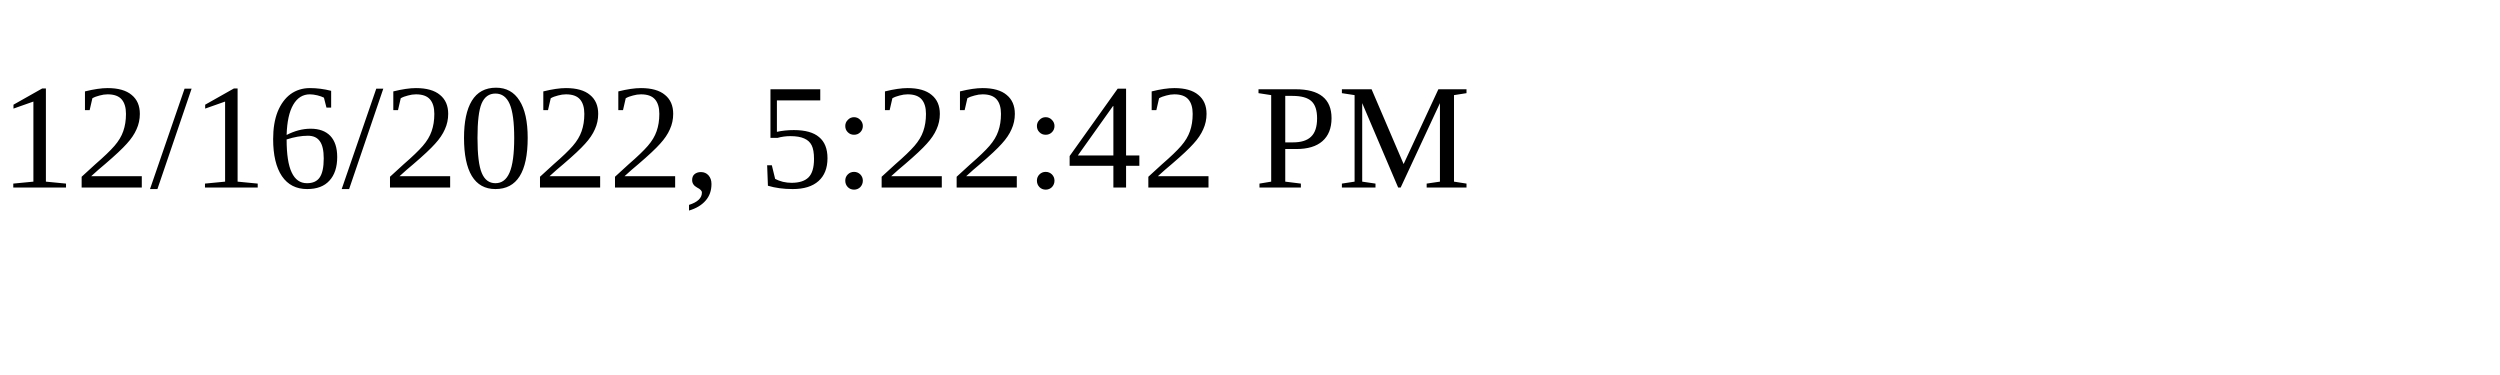
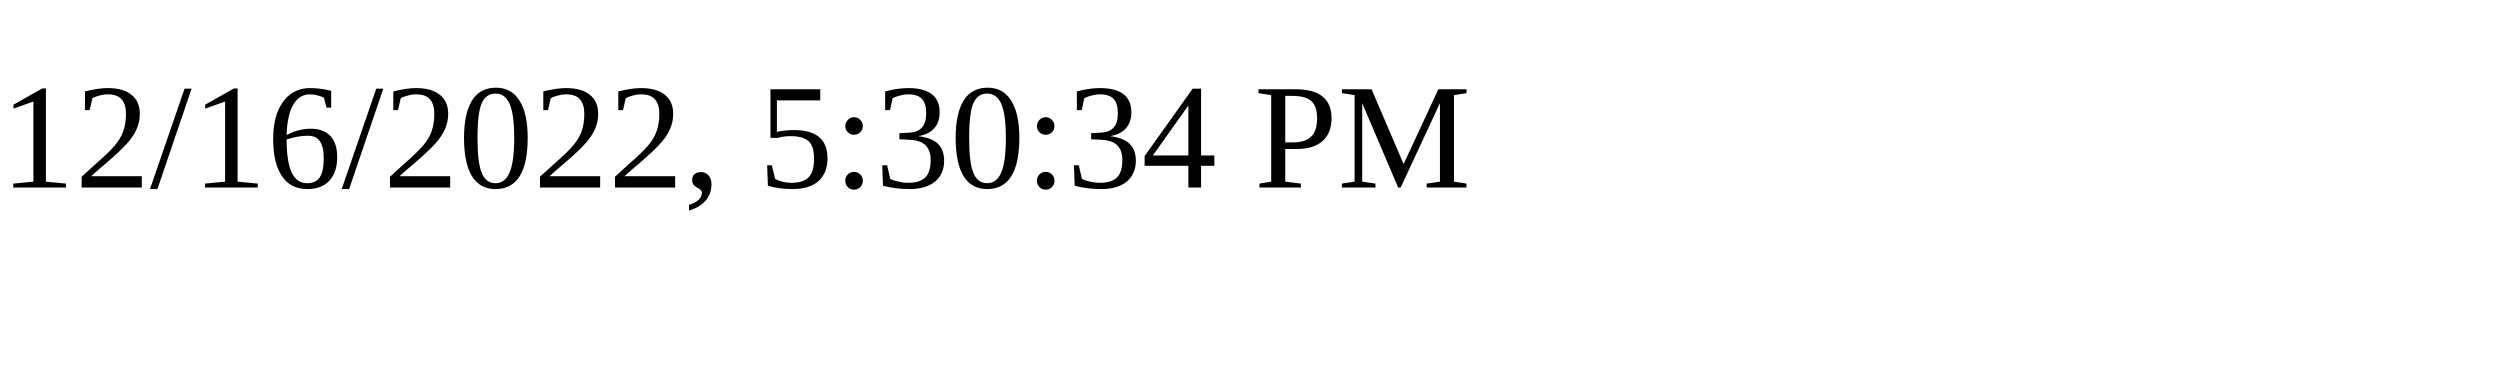
<svg xmlns="http://www.w3.org/2000/svg" height="30" width="200">
-   <text x="0" y="15">12/16/2022, 5:22:42 PM</text>
+   <text x="0" y="15">12/16/2022, 5:30:34 PM</text>
</svg>
